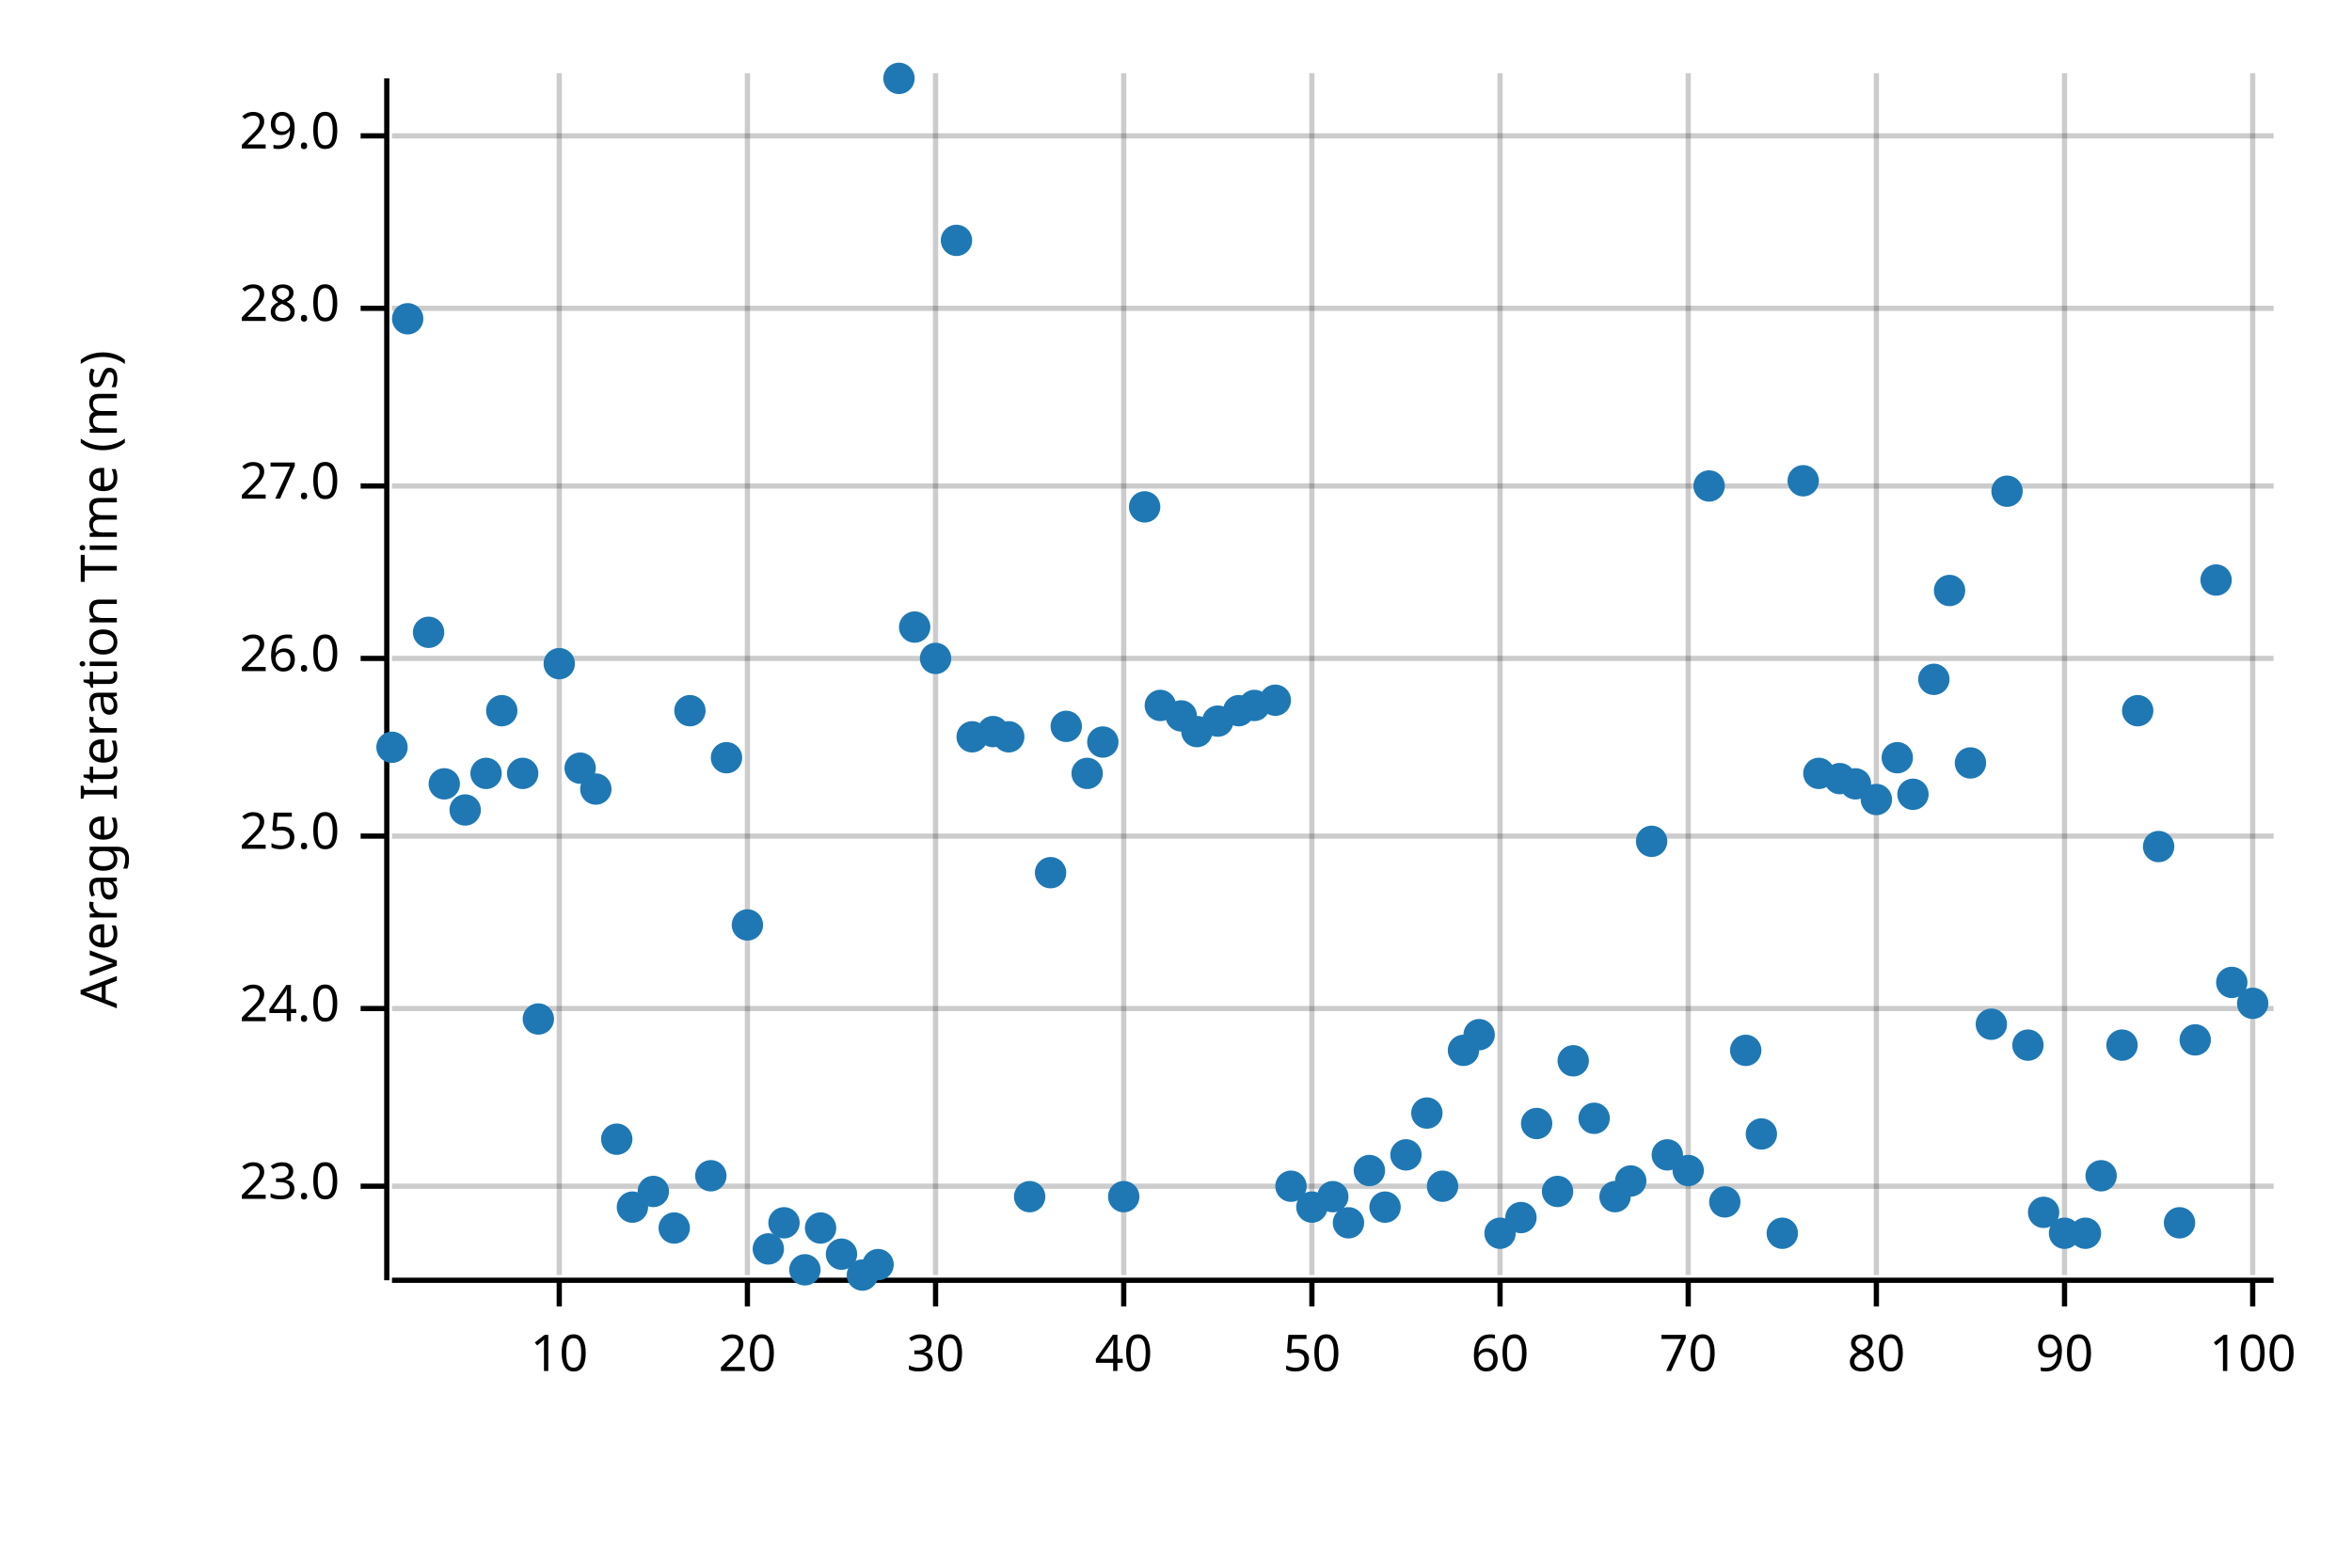
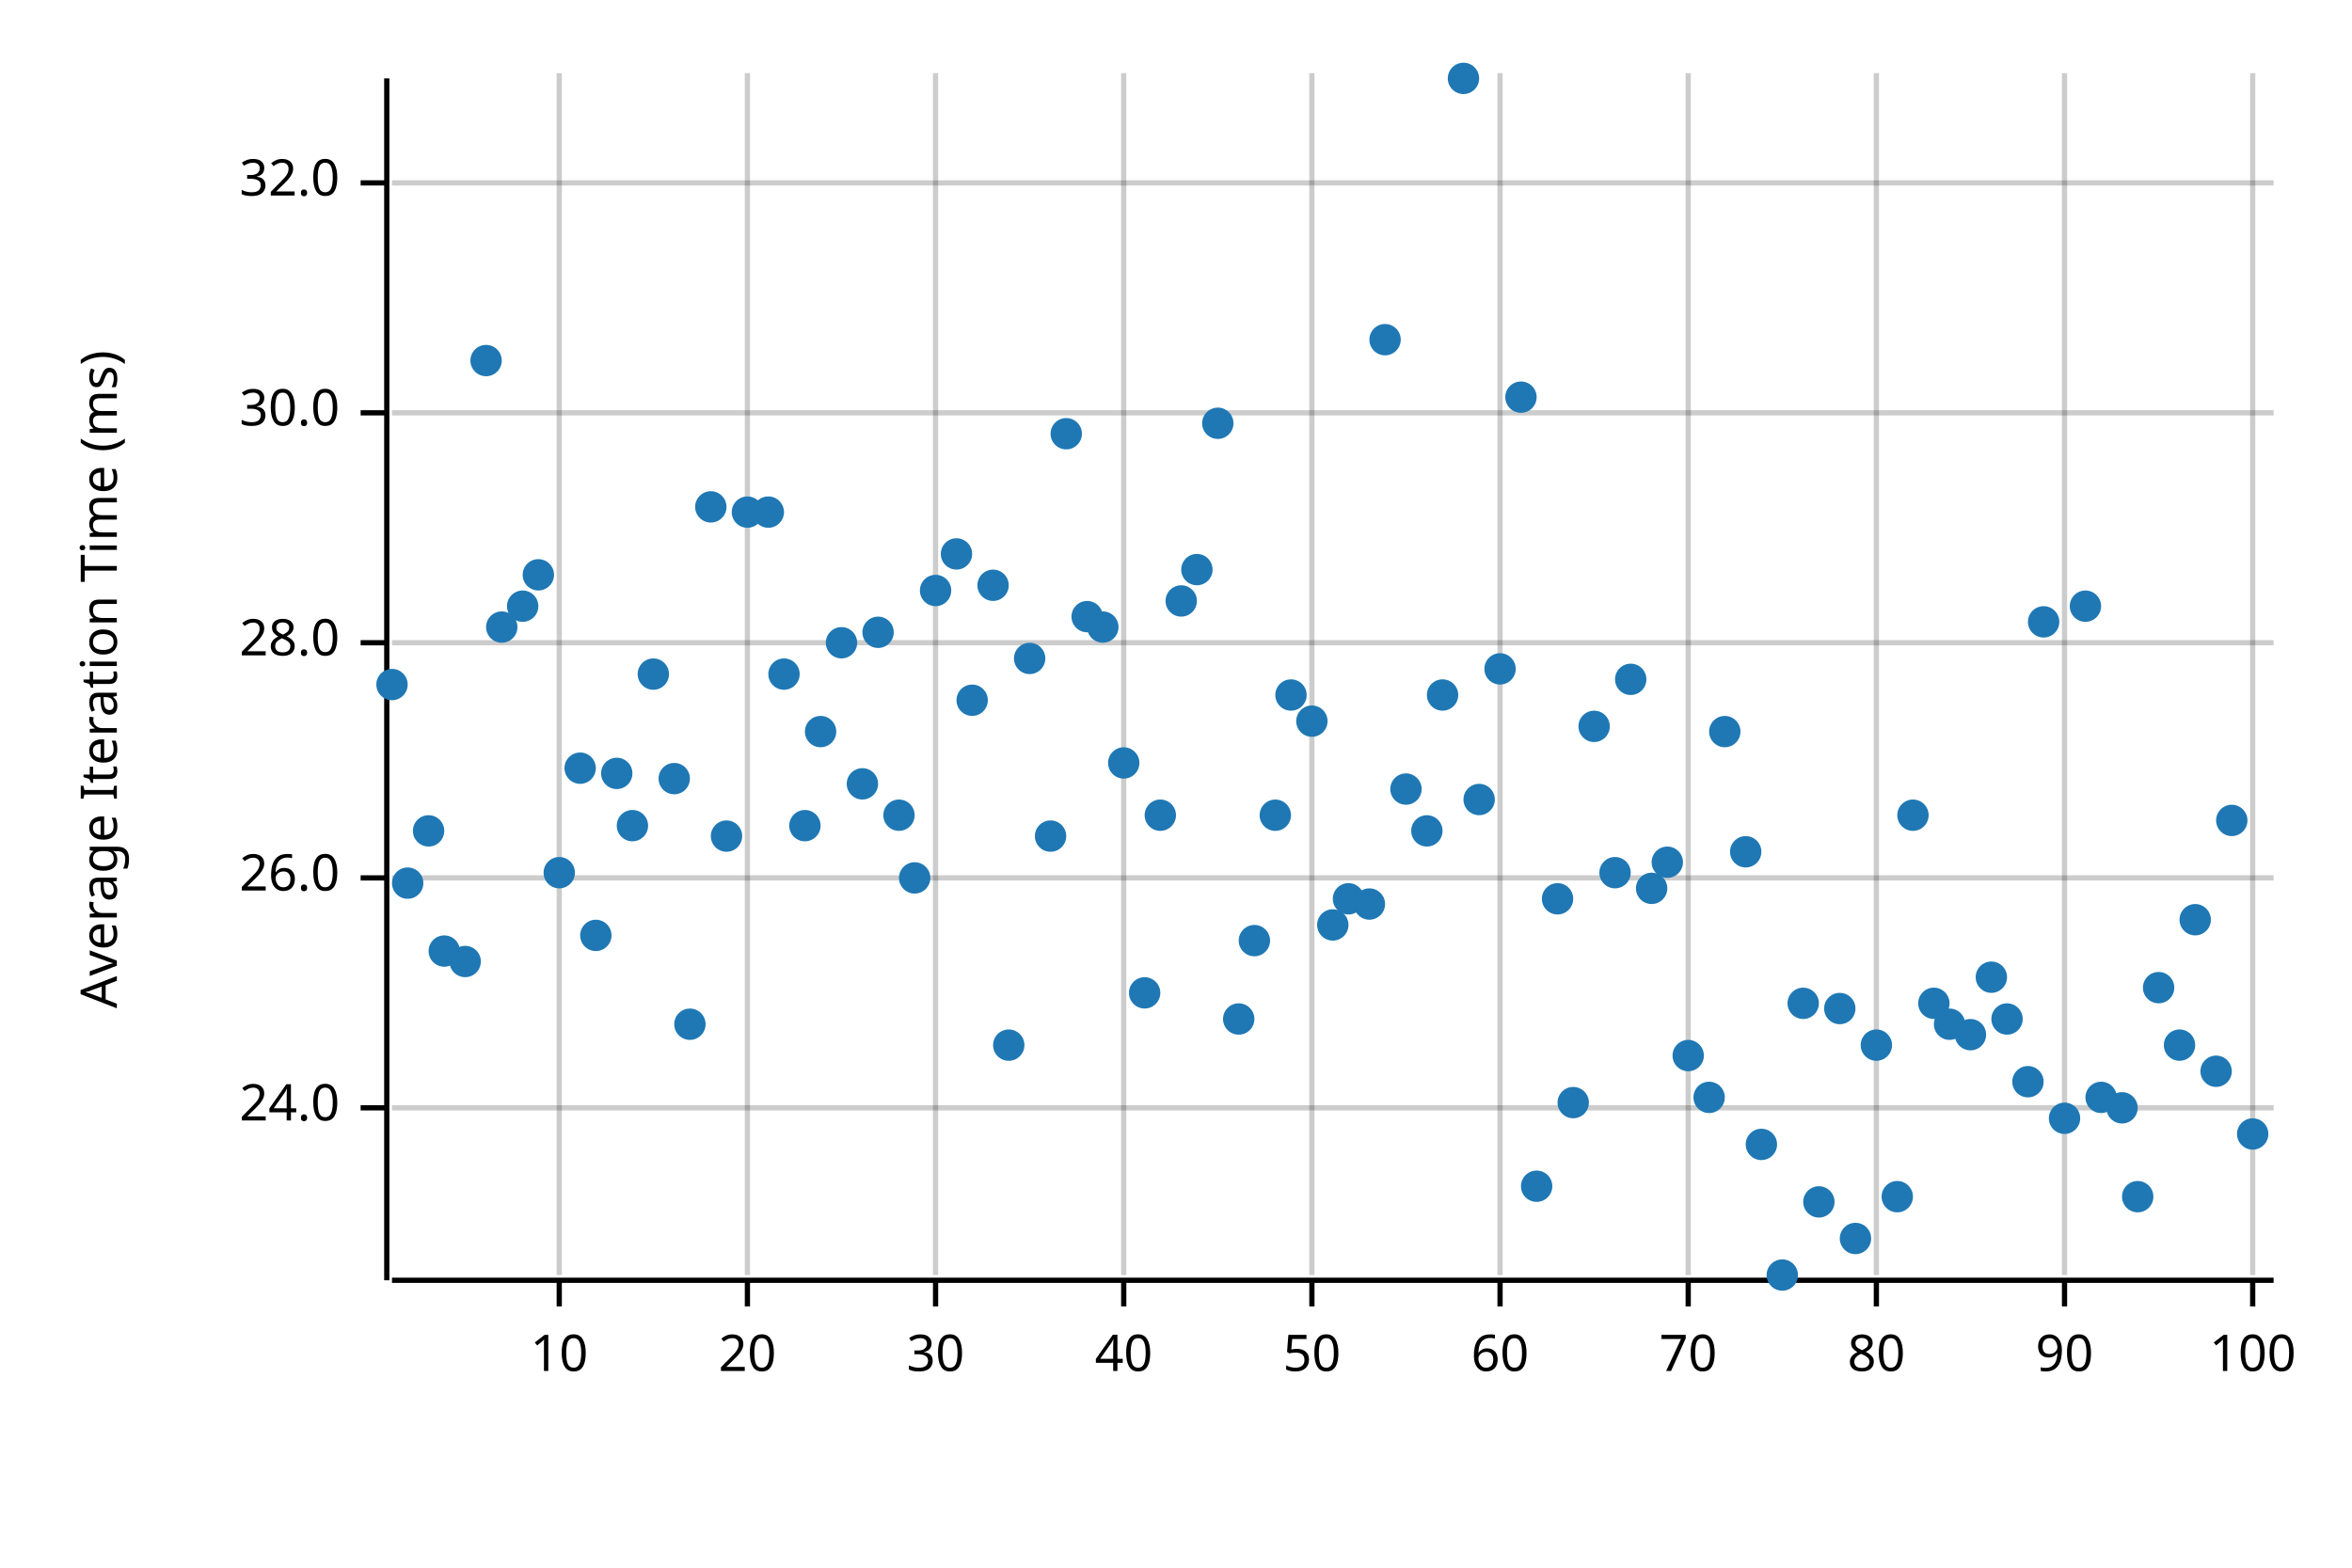
<svg xmlns="http://www.w3.org/2000/svg" width="450" height="300" viewBox="0 0 450 300">
  <text x="15" y="130" dy="0.76em" text-anchor="middle" font-family="sans-serif" font-size="9.677" opacity="1" fill="#000000" transform="rotate(270, 15, 130)">
Average Iteration Time (ms)
</text>
  <line opacity="0.2" stroke="#000000" stroke-width="1" x1="107" y1="244" x2="107" y2="14" />
  <line opacity="0.2" stroke="#000000" stroke-width="1" x1="143" y1="244" x2="143" y2="14" />
  <line opacity="0.2" stroke="#000000" stroke-width="1" x1="179" y1="244" x2="179" y2="14" />
  <line opacity="0.2" stroke="#000000" stroke-width="1" x1="215" y1="244" x2="215" y2="14" />
  <line opacity="0.2" stroke="#000000" stroke-width="1" x1="251" y1="244" x2="251" y2="14" />
  <line opacity="0.2" stroke="#000000" stroke-width="1" x1="287" y1="244" x2="287" y2="14" />
  <line opacity="0.2" stroke="#000000" stroke-width="1" x1="323" y1="244" x2="323" y2="14" />
  <line opacity="0.2" stroke="#000000" stroke-width="1" x1="359" y1="244" x2="359" y2="14" />
  <line opacity="0.2" stroke="#000000" stroke-width="1" x1="395" y1="244" x2="395" y2="14" />
  <line opacity="0.2" stroke="#000000" stroke-width="1" x1="431" y1="244" x2="431" y2="14" />
-   <line opacity="0.2" stroke="#000000" stroke-width="1" x1="75" y1="227" x2="435" y2="227" />
-   <line opacity="0.2" stroke="#000000" stroke-width="1" x1="75" y1="193" x2="435" y2="193" />
-   <line opacity="0.2" stroke="#000000" stroke-width="1" x1="75" y1="160" x2="435" y2="160" />
-   <line opacity="0.2" stroke="#000000" stroke-width="1" x1="75" y1="126" x2="435" y2="126" />
-   <line opacity="0.2" stroke="#000000" stroke-width="1" x1="75" y1="93" x2="435" y2="93" />
-   <line opacity="0.2" stroke="#000000" stroke-width="1" x1="75" y1="59" x2="435" y2="59" />
-   <line opacity="0.2" stroke="#000000" stroke-width="1" x1="75" y1="26" x2="435" y2="26" />
+   <line opacity="0.2" stroke="#000000" stroke-width="1" x1="75" y1="212" x2="435" y2="212" />
+   <line opacity="0.2" stroke="#000000" stroke-width="1" x1="75" y1="168" x2="435" y2="168" />
+   <line opacity="0.2" stroke="#000000" stroke-width="1" x1="75" y1="123" x2="435" y2="123" />
+   <line opacity="0.2" stroke="#000000" stroke-width="1" x1="75" y1="79" x2="435" y2="79" />
+   <line opacity="0.2" stroke="#000000" stroke-width="1" x1="75" y1="35" x2="435" y2="35" />
  <polyline fill="none" opacity="1" stroke="#000000" stroke-width="1" points="74,15 74,245 " />
-   <text x="65" y="227" dy="0.5ex" text-anchor="end" font-family="sans-serif" font-size="9.677" opacity="1" fill="#000000">
- 23.0
- </text>
-   <polyline fill="none" opacity="1" stroke="#000000" stroke-width="1" points="69,227 74,227 " />
-   <text x="65" y="193" dy="0.5ex" text-anchor="end" font-family="sans-serif" font-size="9.677" opacity="1" fill="#000000">
+   <text x="65" y="212" dy="0.5ex" text-anchor="end" font-family="sans-serif" font-size="9.677" opacity="1" fill="#000000">
24.0
</text>
-   <polyline fill="none" opacity="1" stroke="#000000" stroke-width="1" points="69,193 74,193 " />
-   <text x="65" y="160" dy="0.5ex" text-anchor="end" font-family="sans-serif" font-size="9.677" opacity="1" fill="#000000">
- 25.0
- </text>
-   <polyline fill="none" opacity="1" stroke="#000000" stroke-width="1" points="69,160 74,160 " />
-   <text x="65" y="126" dy="0.5ex" text-anchor="end" font-family="sans-serif" font-size="9.677" opacity="1" fill="#000000">
+   <polyline fill="none" opacity="1" stroke="#000000" stroke-width="1" points="69,212 74,212 " />
+   <text x="65" y="168" dy="0.5ex" text-anchor="end" font-family="sans-serif" font-size="9.677" opacity="1" fill="#000000">
26.0
</text>
-   <polyline fill="none" opacity="1" stroke="#000000" stroke-width="1" points="69,126 74,126 " />
-   <text x="65" y="93" dy="0.5ex" text-anchor="end" font-family="sans-serif" font-size="9.677" opacity="1" fill="#000000">
- 27.0
- </text>
-   <polyline fill="none" opacity="1" stroke="#000000" stroke-width="1" points="69,93 74,93 " />
-   <text x="65" y="59" dy="0.5ex" text-anchor="end" font-family="sans-serif" font-size="9.677" opacity="1" fill="#000000">
+   <polyline fill="none" opacity="1" stroke="#000000" stroke-width="1" points="69,168 74,168 " />
+   <text x="65" y="123" dy="0.5ex" text-anchor="end" font-family="sans-serif" font-size="9.677" opacity="1" fill="#000000">
28.0
</text>
-   <polyline fill="none" opacity="1" stroke="#000000" stroke-width="1" points="69,59 74,59 " />
-   <text x="65" y="26" dy="0.5ex" text-anchor="end" font-family="sans-serif" font-size="9.677" opacity="1" fill="#000000">
- 29.0
+   <polyline fill="none" opacity="1" stroke="#000000" stroke-width="1" points="69,123 74,123 " />
+   <text x="65" y="79" dy="0.5ex" text-anchor="end" font-family="sans-serif" font-size="9.677" opacity="1" fill="#000000">
+ 30.0
</text>
-   <polyline fill="none" opacity="1" stroke="#000000" stroke-width="1" points="69,26 74,26 " />
+   <polyline fill="none" opacity="1" stroke="#000000" stroke-width="1" points="69,79 74,79 " />
+   <text x="65" y="35" dy="0.5ex" text-anchor="end" font-family="sans-serif" font-size="9.677" opacity="1" fill="#000000">
+ 32.0
+ </text>
+   <polyline fill="none" opacity="1" stroke="#000000" stroke-width="1" points="69,35 74,35 " />
  <polyline fill="none" opacity="1" stroke="#000000" stroke-width="1" points="75,245 435,245 " />
  <text x="107" y="255" dy="0.76em" text-anchor="middle" font-family="sans-serif" font-size="9.677" opacity="1" fill="#000000">
10
</text>
  <polyline fill="none" opacity="1" stroke="#000000" stroke-width="1" points="107,245 107,250 " />
  <text x="143" y="255" dy="0.76em" text-anchor="middle" font-family="sans-serif" font-size="9.677" opacity="1" fill="#000000">
20
</text>
  <polyline fill="none" opacity="1" stroke="#000000" stroke-width="1" points="143,245 143,250 " />
  <text x="179" y="255" dy="0.76em" text-anchor="middle" font-family="sans-serif" font-size="9.677" opacity="1" fill="#000000">
30
</text>
  <polyline fill="none" opacity="1" stroke="#000000" stroke-width="1" points="179,245 179,250 " />
  <text x="215" y="255" dy="0.76em" text-anchor="middle" font-family="sans-serif" font-size="9.677" opacity="1" fill="#000000">
40
</text>
  <polyline fill="none" opacity="1" stroke="#000000" stroke-width="1" points="215,245 215,250 " />
  <text x="251" y="255" dy="0.76em" text-anchor="middle" font-family="sans-serif" font-size="9.677" opacity="1" fill="#000000">
50
</text>
  <polyline fill="none" opacity="1" stroke="#000000" stroke-width="1" points="251,245 251,250 " />
  <text x="287" y="255" dy="0.76em" text-anchor="middle" font-family="sans-serif" font-size="9.677" opacity="1" fill="#000000">
60
</text>
  <polyline fill="none" opacity="1" stroke="#000000" stroke-width="1" points="287,245 287,250 " />
  <text x="323" y="255" dy="0.76em" text-anchor="middle" font-family="sans-serif" font-size="9.677" opacity="1" fill="#000000">
70
</text>
  <polyline fill="none" opacity="1" stroke="#000000" stroke-width="1" points="323,245 323,250 " />
  <text x="359" y="255" dy="0.76em" text-anchor="middle" font-family="sans-serif" font-size="9.677" opacity="1" fill="#000000">
80
</text>
  <polyline fill="none" opacity="1" stroke="#000000" stroke-width="1" points="359,245 359,250 " />
  <text x="395" y="255" dy="0.76em" text-anchor="middle" font-family="sans-serif" font-size="9.677" opacity="1" fill="#000000">
90
</text>
  <polyline fill="none" opacity="1" stroke="#000000" stroke-width="1" points="395,245 395,250 " />
  <text x="431" y="255" dy="0.76em" text-anchor="middle" font-family="sans-serif" font-size="9.677" opacity="1" fill="#000000">
100
</text>
  <polyline fill="none" opacity="1" stroke="#000000" stroke-width="1" points="431,245 431,250 " />
-   <circle cx="75" cy="143" r="3" opacity="1" fill="#1F78B4" stroke="none" stroke-width="1" />
-   <circle cx="78" cy="61" r="3" opacity="1" fill="#1F78B4" stroke="none" stroke-width="1" />
-   <circle cx="82" cy="121" r="3" opacity="1" fill="#1F78B4" stroke="none" stroke-width="1" />
-   <circle cx="85" cy="150" r="3" opacity="1" fill="#1F78B4" stroke="none" stroke-width="1" />
-   <circle cx="89" cy="155" r="3" opacity="1" fill="#1F78B4" stroke="none" stroke-width="1" />
-   <circle cx="93" cy="148" r="3" opacity="1" fill="#1F78B4" stroke="none" stroke-width="1" />
-   <circle cx="96" cy="136" r="3" opacity="1" fill="#1F78B4" stroke="none" stroke-width="1" />
-   <circle cx="100" cy="148" r="3" opacity="1" fill="#1F78B4" stroke="none" stroke-width="1" />
-   <circle cx="103" cy="195" r="3" opacity="1" fill="#1F78B4" stroke="none" stroke-width="1" />
-   <circle cx="107" cy="127" r="3" opacity="1" fill="#1F78B4" stroke="none" stroke-width="1" />
+   <circle cx="75" cy="131" r="3" opacity="1" fill="#1F78B4" stroke="none" stroke-width="1" />
+   <circle cx="78" cy="169" r="3" opacity="1" fill="#1F78B4" stroke="none" stroke-width="1" />
+   <circle cx="82" cy="159" r="3" opacity="1" fill="#1F78B4" stroke="none" stroke-width="1" />
+   <circle cx="85" cy="182" r="3" opacity="1" fill="#1F78B4" stroke="none" stroke-width="1" />
+   <circle cx="89" cy="184" r="3" opacity="1" fill="#1F78B4" stroke="none" stroke-width="1" />
+   <circle cx="93" cy="69" r="3" opacity="1" fill="#1F78B4" stroke="none" stroke-width="1" />
+   <circle cx="96" cy="120" r="3" opacity="1" fill="#1F78B4" stroke="none" stroke-width="1" />
+   <circle cx="100" cy="116" r="3" opacity="1" fill="#1F78B4" stroke="none" stroke-width="1" />
+   <circle cx="103" cy="110" r="3" opacity="1" fill="#1F78B4" stroke="none" stroke-width="1" />
+   <circle cx="107" cy="167" r="3" opacity="1" fill="#1F78B4" stroke="none" stroke-width="1" />
  <circle cx="111" cy="147" r="3" opacity="1" fill="#1F78B4" stroke="none" stroke-width="1" />
-   <circle cx="114" cy="151" r="3" opacity="1" fill="#1F78B4" stroke="none" stroke-width="1" />
-   <circle cx="118" cy="218" r="3" opacity="1" fill="#1F78B4" stroke="none" stroke-width="1" />
-   <circle cx="121" cy="231" r="3" opacity="1" fill="#1F78B4" stroke="none" stroke-width="1" />
-   <circle cx="125" cy="228" r="3" opacity="1" fill="#1F78B4" stroke="none" stroke-width="1" />
-   <circle cx="129" cy="235" r="3" opacity="1" fill="#1F78B4" stroke="none" stroke-width="1" />
-   <circle cx="132" cy="136" r="3" opacity="1" fill="#1F78B4" stroke="none" stroke-width="1" />
-   <circle cx="136" cy="225" r="3" opacity="1" fill="#1F78B4" stroke="none" stroke-width="1" />
-   <circle cx="139" cy="145" r="3" opacity="1" fill="#1F78B4" stroke="none" stroke-width="1" />
-   <circle cx="143" cy="177" r="3" opacity="1" fill="#1F78B4" stroke="none" stroke-width="1" />
-   <circle cx="147" cy="239" r="3" opacity="1" fill="#1F78B4" stroke="none" stroke-width="1" />
-   <circle cx="150" cy="234" r="3" opacity="1" fill="#1F78B4" stroke="none" stroke-width="1" />
-   <circle cx="154" cy="243" r="3" opacity="1" fill="#1F78B4" stroke="none" stroke-width="1" />
-   <circle cx="157" cy="235" r="3" opacity="1" fill="#1F78B4" stroke="none" stroke-width="1" />
-   <circle cx="161" cy="240" r="3" opacity="1" fill="#1F78B4" stroke="none" stroke-width="1" />
-   <circle cx="165" cy="244" r="3" opacity="1" fill="#1F78B4" stroke="none" stroke-width="1" />
-   <circle cx="168" cy="242" r="3" opacity="1" fill="#1F78B4" stroke="none" stroke-width="1" />
-   <circle cx="172" cy="15" r="3" opacity="1" fill="#1F78B4" stroke="none" stroke-width="1" />
-   <circle cx="175" cy="120" r="3" opacity="1" fill="#1F78B4" stroke="none" stroke-width="1" />
-   <circle cx="179" cy="126" r="3" opacity="1" fill="#1F78B4" stroke="none" stroke-width="1" />
-   <circle cx="183" cy="46" r="3" opacity="1" fill="#1F78B4" stroke="none" stroke-width="1" />
-   <circle cx="186" cy="141" r="3" opacity="1" fill="#1F78B4" stroke="none" stroke-width="1" />
-   <circle cx="190" cy="140" r="3" opacity="1" fill="#1F78B4" stroke="none" stroke-width="1" />
-   <circle cx="193" cy="141" r="3" opacity="1" fill="#1F78B4" stroke="none" stroke-width="1" />
-   <circle cx="197" cy="229" r="3" opacity="1" fill="#1F78B4" stroke="none" stroke-width="1" />
-   <circle cx="201" cy="167" r="3" opacity="1" fill="#1F78B4" stroke="none" stroke-width="1" />
-   <circle cx="204" cy="139" r="3" opacity="1" fill="#1F78B4" stroke="none" stroke-width="1" />
-   <circle cx="208" cy="148" r="3" opacity="1" fill="#1F78B4" stroke="none" stroke-width="1" />
-   <circle cx="211" cy="142" r="3" opacity="1" fill="#1F78B4" stroke="none" stroke-width="1" />
-   <circle cx="215" cy="229" r="3" opacity="1" fill="#1F78B4" stroke="none" stroke-width="1" />
-   <circle cx="219" cy="97" r="3" opacity="1" fill="#1F78B4" stroke="none" stroke-width="1" />
-   <circle cx="222" cy="135" r="3" opacity="1" fill="#1F78B4" stroke="none" stroke-width="1" />
-   <circle cx="226" cy="137" r="3" opacity="1" fill="#1F78B4" stroke="none" stroke-width="1" />
-   <circle cx="229" cy="140" r="3" opacity="1" fill="#1F78B4" stroke="none" stroke-width="1" />
-   <circle cx="233" cy="138" r="3" opacity="1" fill="#1F78B4" stroke="none" stroke-width="1" />
-   <circle cx="237" cy="136" r="3" opacity="1" fill="#1F78B4" stroke="none" stroke-width="1" />
-   <circle cx="240" cy="135" r="3" opacity="1" fill="#1F78B4" stroke="none" stroke-width="1" />
-   <circle cx="244" cy="134" r="3" opacity="1" fill="#1F78B4" stroke="none" stroke-width="1" />
-   <circle cx="247" cy="227" r="3" opacity="1" fill="#1F78B4" stroke="none" stroke-width="1" />
-   <circle cx="251" cy="231" r="3" opacity="1" fill="#1F78B4" stroke="none" stroke-width="1" />
-   <circle cx="255" cy="229" r="3" opacity="1" fill="#1F78B4" stroke="none" stroke-width="1" />
-   <circle cx="258" cy="234" r="3" opacity="1" fill="#1F78B4" stroke="none" stroke-width="1" />
-   <circle cx="262" cy="224" r="3" opacity="1" fill="#1F78B4" stroke="none" stroke-width="1" />
-   <circle cx="265" cy="231" r="3" opacity="1" fill="#1F78B4" stroke="none" stroke-width="1" />
-   <circle cx="269" cy="221" r="3" opacity="1" fill="#1F78B4" stroke="none" stroke-width="1" />
-   <circle cx="273" cy="213" r="3" opacity="1" fill="#1F78B4" stroke="none" stroke-width="1" />
-   <circle cx="276" cy="227" r="3" opacity="1" fill="#1F78B4" stroke="none" stroke-width="1" />
-   <circle cx="280" cy="201" r="3" opacity="1" fill="#1F78B4" stroke="none" stroke-width="1" />
-   <circle cx="283" cy="198" r="3" opacity="1" fill="#1F78B4" stroke="none" stroke-width="1" />
-   <circle cx="287" cy="236" r="3" opacity="1" fill="#1F78B4" stroke="none" stroke-width="1" />
-   <circle cx="291" cy="233" r="3" opacity="1" fill="#1F78B4" stroke="none" stroke-width="1" />
-   <circle cx="294" cy="215" r="3" opacity="1" fill="#1F78B4" stroke="none" stroke-width="1" />
-   <circle cx="298" cy="228" r="3" opacity="1" fill="#1F78B4" stroke="none" stroke-width="1" />
-   <circle cx="301" cy="203" r="3" opacity="1" fill="#1F78B4" stroke="none" stroke-width="1" />
-   <circle cx="305" cy="214" r="3" opacity="1" fill="#1F78B4" stroke="none" stroke-width="1" />
-   <circle cx="309" cy="229" r="3" opacity="1" fill="#1F78B4" stroke="none" stroke-width="1" />
-   <circle cx="312" cy="226" r="3" opacity="1" fill="#1F78B4" stroke="none" stroke-width="1" />
-   <circle cx="316" cy="161" r="3" opacity="1" fill="#1F78B4" stroke="none" stroke-width="1" />
-   <circle cx="319" cy="221" r="3" opacity="1" fill="#1F78B4" stroke="none" stroke-width="1" />
-   <circle cx="323" cy="224" r="3" opacity="1" fill="#1F78B4" stroke="none" stroke-width="1" />
-   <circle cx="327" cy="93" r="3" opacity="1" fill="#1F78B4" stroke="none" stroke-width="1" />
-   <circle cx="330" cy="230" r="3" opacity="1" fill="#1F78B4" stroke="none" stroke-width="1" />
-   <circle cx="334" cy="201" r="3" opacity="1" fill="#1F78B4" stroke="none" stroke-width="1" />
-   <circle cx="337" cy="217" r="3" opacity="1" fill="#1F78B4" stroke="none" stroke-width="1" />
-   <circle cx="341" cy="236" r="3" opacity="1" fill="#1F78B4" stroke="none" stroke-width="1" />
-   <circle cx="345" cy="92" r="3" opacity="1" fill="#1F78B4" stroke="none" stroke-width="1" />
-   <circle cx="348" cy="148" r="3" opacity="1" fill="#1F78B4" stroke="none" stroke-width="1" />
-   <circle cx="352" cy="149" r="3" opacity="1" fill="#1F78B4" stroke="none" stroke-width="1" />
-   <circle cx="355" cy="150" r="3" opacity="1" fill="#1F78B4" stroke="none" stroke-width="1" />
-   <circle cx="359" cy="153" r="3" opacity="1" fill="#1F78B4" stroke="none" stroke-width="1" />
-   <circle cx="363" cy="145" r="3" opacity="1" fill="#1F78B4" stroke="none" stroke-width="1" />
-   <circle cx="366" cy="152" r="3" opacity="1" fill="#1F78B4" stroke="none" stroke-width="1" />
-   <circle cx="370" cy="130" r="3" opacity="1" fill="#1F78B4" stroke="none" stroke-width="1" />
-   <circle cx="373" cy="113" r="3" opacity="1" fill="#1F78B4" stroke="none" stroke-width="1" />
-   <circle cx="377" cy="146" r="3" opacity="1" fill="#1F78B4" stroke="none" stroke-width="1" />
-   <circle cx="381" cy="196" r="3" opacity="1" fill="#1F78B4" stroke="none" stroke-width="1" />
-   <circle cx="384" cy="94" r="3" opacity="1" fill="#1F78B4" stroke="none" stroke-width="1" />
-   <circle cx="388" cy="200" r="3" opacity="1" fill="#1F78B4" stroke="none" stroke-width="1" />
-   <circle cx="391" cy="232" r="3" opacity="1" fill="#1F78B4" stroke="none" stroke-width="1" />
-   <circle cx="395" cy="236" r="3" opacity="1" fill="#1F78B4" stroke="none" stroke-width="1" />
-   <circle cx="399" cy="236" r="3" opacity="1" fill="#1F78B4" stroke="none" stroke-width="1" />
-   <circle cx="402" cy="225" r="3" opacity="1" fill="#1F78B4" stroke="none" stroke-width="1" />
-   <circle cx="406" cy="200" r="3" opacity="1" fill="#1F78B4" stroke="none" stroke-width="1" />
-   <circle cx="409" cy="136" r="3" opacity="1" fill="#1F78B4" stroke="none" stroke-width="1" />
-   <circle cx="413" cy="162" r="3" opacity="1" fill="#1F78B4" stroke="none" stroke-width="1" />
-   <circle cx="417" cy="234" r="3" opacity="1" fill="#1F78B4" stroke="none" stroke-width="1" />
-   <circle cx="420" cy="199" r="3" opacity="1" fill="#1F78B4" stroke="none" stroke-width="1" />
-   <circle cx="424" cy="111" r="3" opacity="1" fill="#1F78B4" stroke="none" stroke-width="1" />
-   <circle cx="427" cy="188" r="3" opacity="1" fill="#1F78B4" stroke="none" stroke-width="1" />
-   <circle cx="431" cy="192" r="3" opacity="1" fill="#1F78B4" stroke="none" stroke-width="1" />
+   <circle cx="114" cy="179" r="3" opacity="1" fill="#1F78B4" stroke="none" stroke-width="1" />
+   <circle cx="118" cy="148" r="3" opacity="1" fill="#1F78B4" stroke="none" stroke-width="1" />
+   <circle cx="121" cy="158" r="3" opacity="1" fill="#1F78B4" stroke="none" stroke-width="1" />
+   <circle cx="125" cy="129" r="3" opacity="1" fill="#1F78B4" stroke="none" stroke-width="1" />
+   <circle cx="129" cy="149" r="3" opacity="1" fill="#1F78B4" stroke="none" stroke-width="1" />
+   <circle cx="132" cy="196" r="3" opacity="1" fill="#1F78B4" stroke="none" stroke-width="1" />
+   <circle cx="136" cy="97" r="3" opacity="1" fill="#1F78B4" stroke="none" stroke-width="1" />
+   <circle cx="139" cy="160" r="3" opacity="1" fill="#1F78B4" stroke="none" stroke-width="1" />
+   <circle cx="143" cy="98" r="3" opacity="1" fill="#1F78B4" stroke="none" stroke-width="1" />
+   <circle cx="147" cy="98" r="3" opacity="1" fill="#1F78B4" stroke="none" stroke-width="1" />
+   <circle cx="150" cy="129" r="3" opacity="1" fill="#1F78B4" stroke="none" stroke-width="1" />
+   <circle cx="154" cy="158" r="3" opacity="1" fill="#1F78B4" stroke="none" stroke-width="1" />
+   <circle cx="157" cy="140" r="3" opacity="1" fill="#1F78B4" stroke="none" stroke-width="1" />
+   <circle cx="161" cy="123" r="3" opacity="1" fill="#1F78B4" stroke="none" stroke-width="1" />
+   <circle cx="165" cy="150" r="3" opacity="1" fill="#1F78B4" stroke="none" stroke-width="1" />
+   <circle cx="168" cy="121" r="3" opacity="1" fill="#1F78B4" stroke="none" stroke-width="1" />
+   <circle cx="172" cy="156" r="3" opacity="1" fill="#1F78B4" stroke="none" stroke-width="1" />
+   <circle cx="175" cy="168" r="3" opacity="1" fill="#1F78B4" stroke="none" stroke-width="1" />
+   <circle cx="179" cy="113" r="3" opacity="1" fill="#1F78B4" stroke="none" stroke-width="1" />
+   <circle cx="183" cy="106" r="3" opacity="1" fill="#1F78B4" stroke="none" stroke-width="1" />
+   <circle cx="186" cy="134" r="3" opacity="1" fill="#1F78B4" stroke="none" stroke-width="1" />
+   <circle cx="190" cy="112" r="3" opacity="1" fill="#1F78B4" stroke="none" stroke-width="1" />
+   <circle cx="193" cy="200" r="3" opacity="1" fill="#1F78B4" stroke="none" stroke-width="1" />
+   <circle cx="197" cy="126" r="3" opacity="1" fill="#1F78B4" stroke="none" stroke-width="1" />
+   <circle cx="201" cy="160" r="3" opacity="1" fill="#1F78B4" stroke="none" stroke-width="1" />
+   <circle cx="204" cy="83" r="3" opacity="1" fill="#1F78B4" stroke="none" stroke-width="1" />
+   <circle cx="208" cy="118" r="3" opacity="1" fill="#1F78B4" stroke="none" stroke-width="1" />
+   <circle cx="211" cy="120" r="3" opacity="1" fill="#1F78B4" stroke="none" stroke-width="1" />
+   <circle cx="215" cy="146" r="3" opacity="1" fill="#1F78B4" stroke="none" stroke-width="1" />
+   <circle cx="219" cy="190" r="3" opacity="1" fill="#1F78B4" stroke="none" stroke-width="1" />
+   <circle cx="222" cy="156" r="3" opacity="1" fill="#1F78B4" stroke="none" stroke-width="1" />
+   <circle cx="226" cy="115" r="3" opacity="1" fill="#1F78B4" stroke="none" stroke-width="1" />
+   <circle cx="229" cy="109" r="3" opacity="1" fill="#1F78B4" stroke="none" stroke-width="1" />
+   <circle cx="233" cy="81" r="3" opacity="1" fill="#1F78B4" stroke="none" stroke-width="1" />
+   <circle cx="237" cy="195" r="3" opacity="1" fill="#1F78B4" stroke="none" stroke-width="1" />
+   <circle cx="240" cy="180" r="3" opacity="1" fill="#1F78B4" stroke="none" stroke-width="1" />
+   <circle cx="244" cy="156" r="3" opacity="1" fill="#1F78B4" stroke="none" stroke-width="1" />
+   <circle cx="247" cy="133" r="3" opacity="1" fill="#1F78B4" stroke="none" stroke-width="1" />
+   <circle cx="251" cy="138" r="3" opacity="1" fill="#1F78B4" stroke="none" stroke-width="1" />
+   <circle cx="255" cy="177" r="3" opacity="1" fill="#1F78B4" stroke="none" stroke-width="1" />
+   <circle cx="258" cy="172" r="3" opacity="1" fill="#1F78B4" stroke="none" stroke-width="1" />
+   <circle cx="262" cy="173" r="3" opacity="1" fill="#1F78B4" stroke="none" stroke-width="1" />
+   <circle cx="265" cy="65" r="3" opacity="1" fill="#1F78B4" stroke="none" stroke-width="1" />
+   <circle cx="269" cy="151" r="3" opacity="1" fill="#1F78B4" stroke="none" stroke-width="1" />
+   <circle cx="273" cy="159" r="3" opacity="1" fill="#1F78B4" stroke="none" stroke-width="1" />
+   <circle cx="276" cy="133" r="3" opacity="1" fill="#1F78B4" stroke="none" stroke-width="1" />
+   <circle cx="280" cy="15" r="3" opacity="1" fill="#1F78B4" stroke="none" stroke-width="1" />
+   <circle cx="283" cy="153" r="3" opacity="1" fill="#1F78B4" stroke="none" stroke-width="1" />
+   <circle cx="287" cy="128" r="3" opacity="1" fill="#1F78B4" stroke="none" stroke-width="1" />
+   <circle cx="291" cy="76" r="3" opacity="1" fill="#1F78B4" stroke="none" stroke-width="1" />
+   <circle cx="294" cy="227" r="3" opacity="1" fill="#1F78B4" stroke="none" stroke-width="1" />
+   <circle cx="298" cy="172" r="3" opacity="1" fill="#1F78B4" stroke="none" stroke-width="1" />
+   <circle cx="301" cy="211" r="3" opacity="1" fill="#1F78B4" stroke="none" stroke-width="1" />
+   <circle cx="305" cy="139" r="3" opacity="1" fill="#1F78B4" stroke="none" stroke-width="1" />
+   <circle cx="309" cy="167" r="3" opacity="1" fill="#1F78B4" stroke="none" stroke-width="1" />
+   <circle cx="312" cy="130" r="3" opacity="1" fill="#1F78B4" stroke="none" stroke-width="1" />
+   <circle cx="316" cy="170" r="3" opacity="1" fill="#1F78B4" stroke="none" stroke-width="1" />
+   <circle cx="319" cy="165" r="3" opacity="1" fill="#1F78B4" stroke="none" stroke-width="1" />
+   <circle cx="323" cy="202" r="3" opacity="1" fill="#1F78B4" stroke="none" stroke-width="1" />
+   <circle cx="327" cy="210" r="3" opacity="1" fill="#1F78B4" stroke="none" stroke-width="1" />
+   <circle cx="330" cy="140" r="3" opacity="1" fill="#1F78B4" stroke="none" stroke-width="1" />
+   <circle cx="334" cy="163" r="3" opacity="1" fill="#1F78B4" stroke="none" stroke-width="1" />
+   <circle cx="337" cy="219" r="3" opacity="1" fill="#1F78B4" stroke="none" stroke-width="1" />
+   <circle cx="341" cy="244" r="3" opacity="1" fill="#1F78B4" stroke="none" stroke-width="1" />
+   <circle cx="345" cy="192" r="3" opacity="1" fill="#1F78B4" stroke="none" stroke-width="1" />
+   <circle cx="348" cy="230" r="3" opacity="1" fill="#1F78B4" stroke="none" stroke-width="1" />
+   <circle cx="352" cy="193" r="3" opacity="1" fill="#1F78B4" stroke="none" stroke-width="1" />
+   <circle cx="355" cy="237" r="3" opacity="1" fill="#1F78B4" stroke="none" stroke-width="1" />
+   <circle cx="359" cy="200" r="3" opacity="1" fill="#1F78B4" stroke="none" stroke-width="1" />
+   <circle cx="363" cy="229" r="3" opacity="1" fill="#1F78B4" stroke="none" stroke-width="1" />
+   <circle cx="366" cy="156" r="3" opacity="1" fill="#1F78B4" stroke="none" stroke-width="1" />
+   <circle cx="370" cy="192" r="3" opacity="1" fill="#1F78B4" stroke="none" stroke-width="1" />
+   <circle cx="373" cy="196" r="3" opacity="1" fill="#1F78B4" stroke="none" stroke-width="1" />
+   <circle cx="377" cy="198" r="3" opacity="1" fill="#1F78B4" stroke="none" stroke-width="1" />
+   <circle cx="381" cy="187" r="3" opacity="1" fill="#1F78B4" stroke="none" stroke-width="1" />
+   <circle cx="384" cy="195" r="3" opacity="1" fill="#1F78B4" stroke="none" stroke-width="1" />
+   <circle cx="388" cy="207" r="3" opacity="1" fill="#1F78B4" stroke="none" stroke-width="1" />
+   <circle cx="391" cy="119" r="3" opacity="1" fill="#1F78B4" stroke="none" stroke-width="1" />
+   <circle cx="395" cy="214" r="3" opacity="1" fill="#1F78B4" stroke="none" stroke-width="1" />
+   <circle cx="399" cy="116" r="3" opacity="1" fill="#1F78B4" stroke="none" stroke-width="1" />
+   <circle cx="402" cy="210" r="3" opacity="1" fill="#1F78B4" stroke="none" stroke-width="1" />
+   <circle cx="406" cy="212" r="3" opacity="1" fill="#1F78B4" stroke="none" stroke-width="1" />
+   <circle cx="409" cy="229" r="3" opacity="1" fill="#1F78B4" stroke="none" stroke-width="1" />
+   <circle cx="413" cy="189" r="3" opacity="1" fill="#1F78B4" stroke="none" stroke-width="1" />
+   <circle cx="417" cy="200" r="3" opacity="1" fill="#1F78B4" stroke="none" stroke-width="1" />
+   <circle cx="420" cy="176" r="3" opacity="1" fill="#1F78B4" stroke="none" stroke-width="1" />
+   <circle cx="424" cy="205" r="3" opacity="1" fill="#1F78B4" stroke="none" stroke-width="1" />
+   <circle cx="427" cy="157" r="3" opacity="1" fill="#1F78B4" stroke="none" stroke-width="1" />
+   <circle cx="431" cy="217" r="3" opacity="1" fill="#1F78B4" stroke="none" stroke-width="1" />
</svg>
